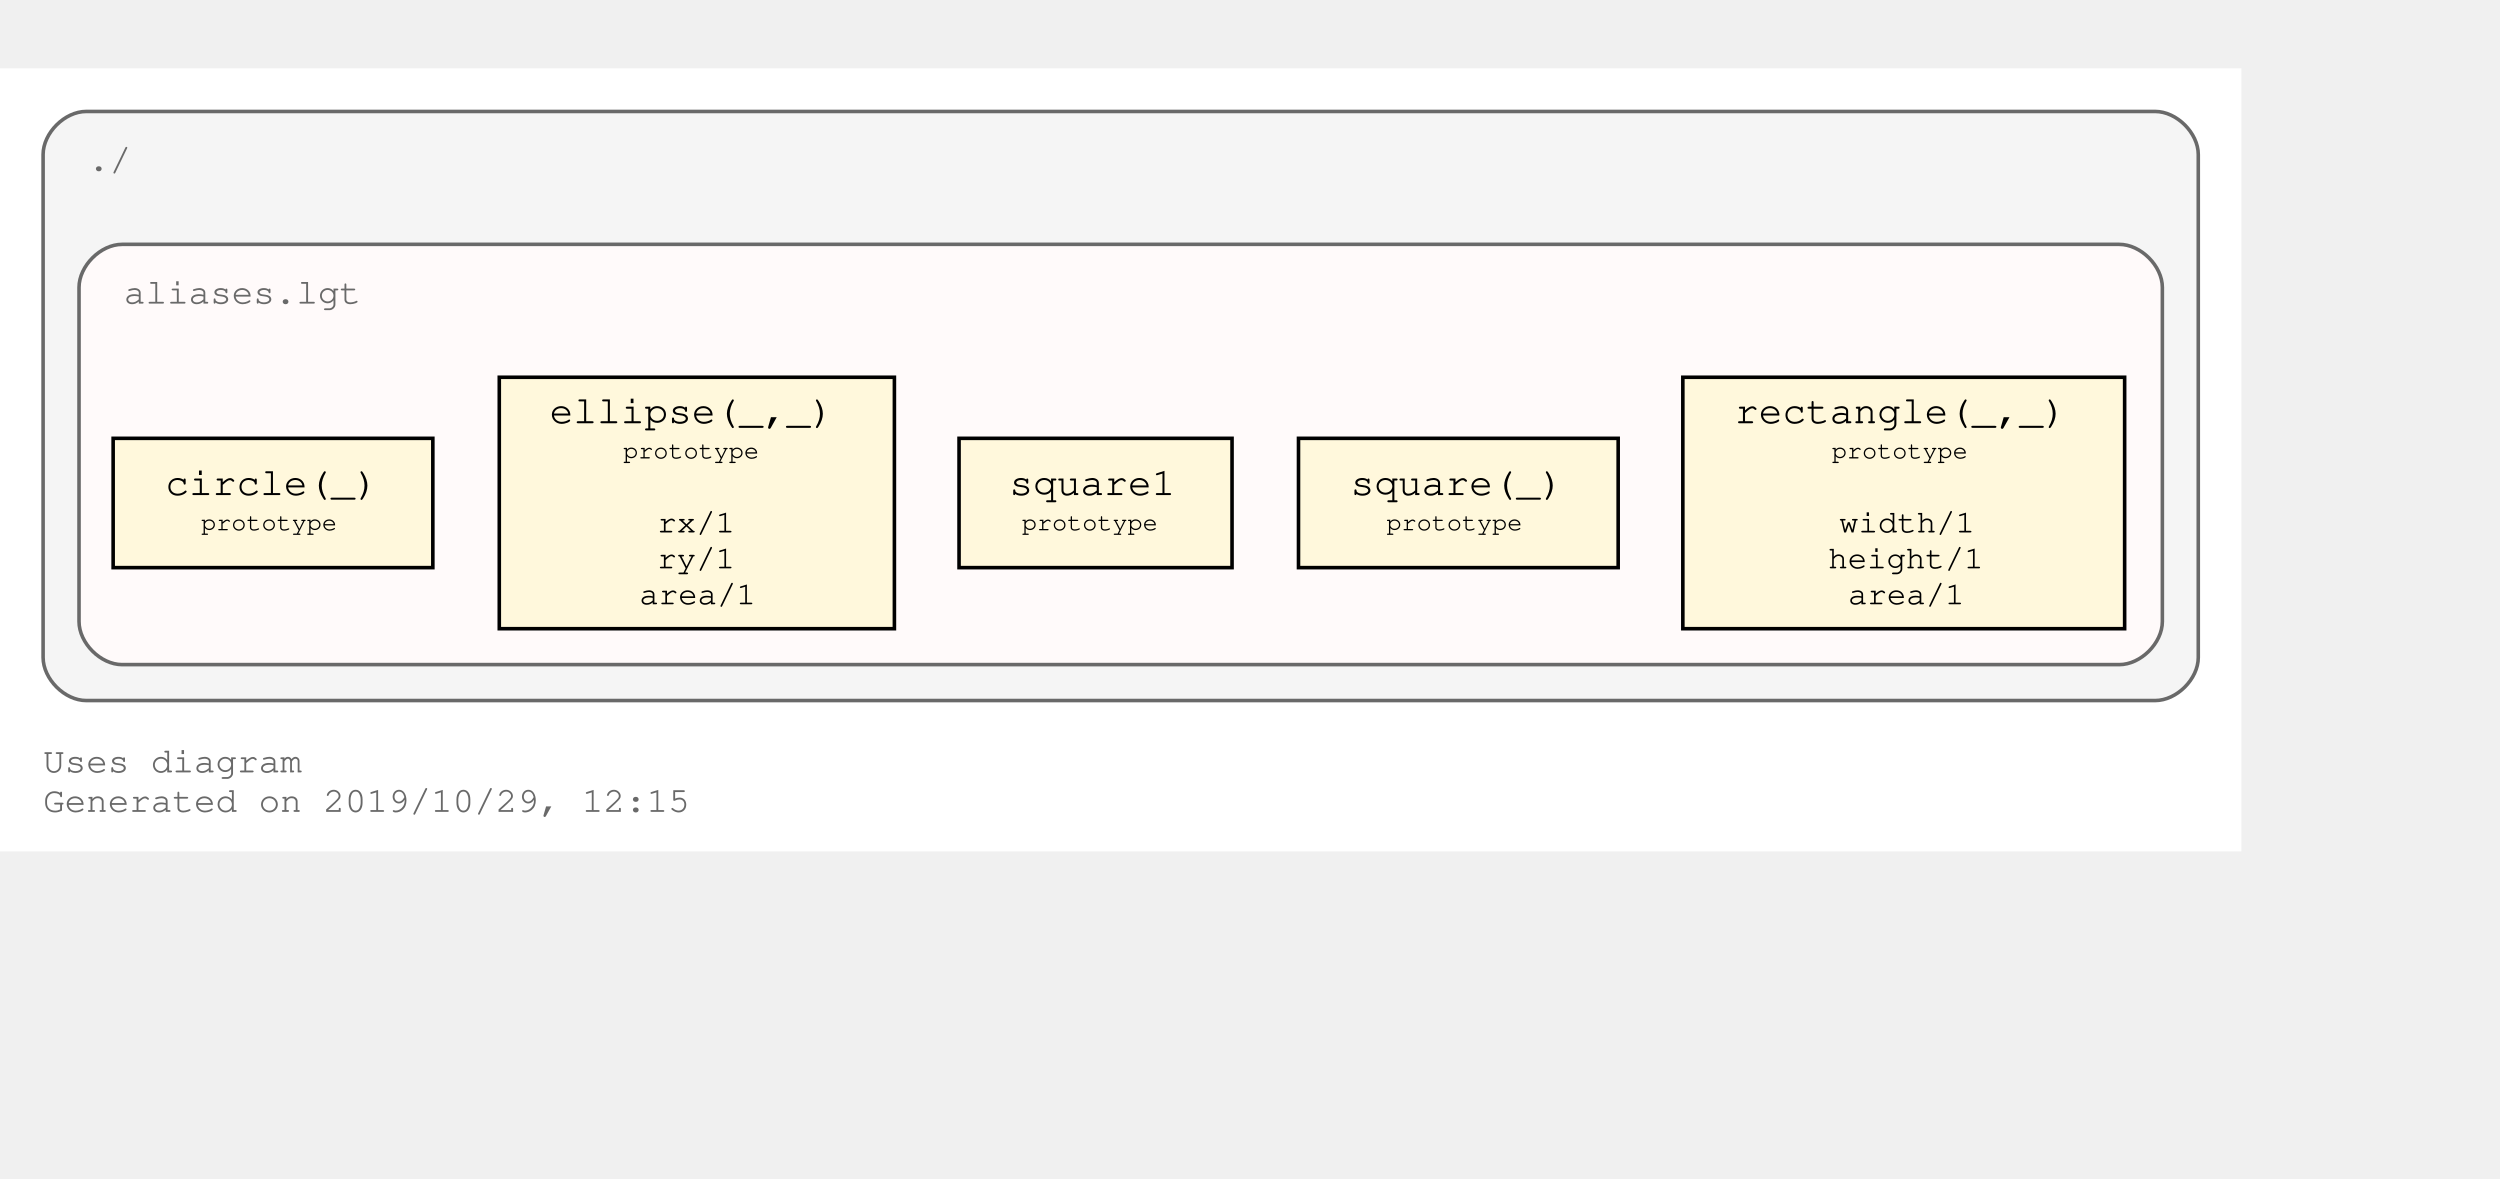
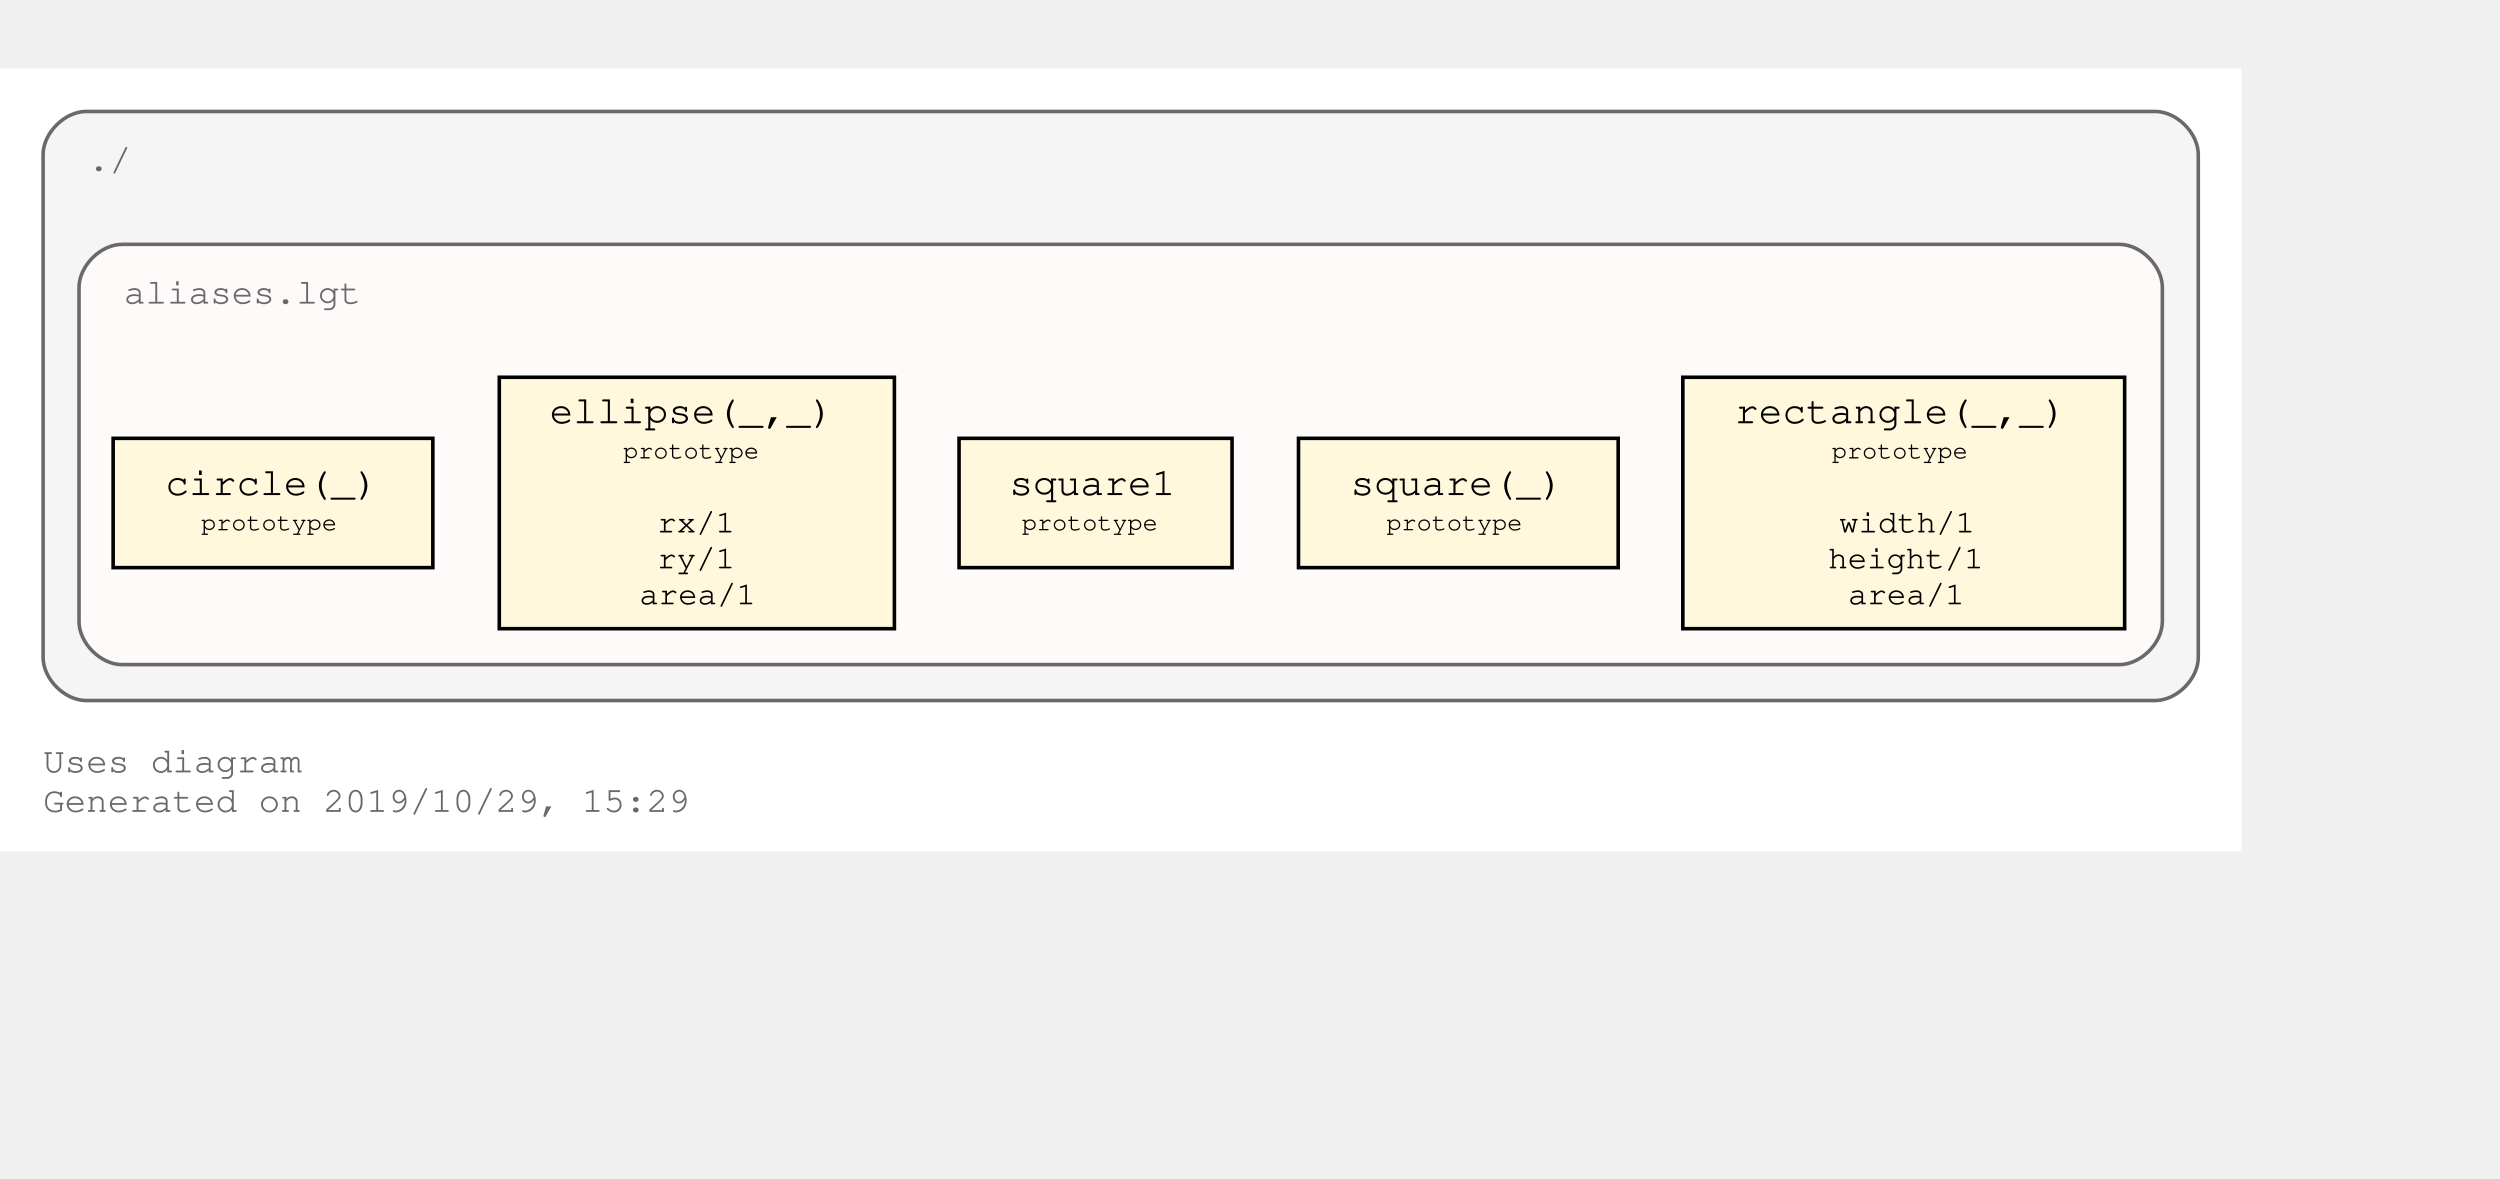
<svg xmlns="http://www.w3.org/2000/svg" xmlns:xlink="http://www.w3.org/1999/xlink" width="768pt" height="362pt" viewBox="72.00 72.00 696.00 290.00">
  <g id="graph0" class="graph" transform="scale(1 1) rotate(0) translate(76 286)">
    <polygon fill="#ffffff" stroke="transparent" points="-4,4 -4,-214 620,-214 620,4 -4,4" />
    <text text-anchor="start" x="8" y="-18" font-family="Courier,monospace" font-size="10.00" fill="#696969">Uses diagram</text>
-     <text text-anchor="start" x="8" y="-7" font-family="Courier,monospace" font-size="10.00" fill="#696969">Generated on 2019/10/29, 12:15</text>
+     <text text-anchor="start" x="8" y="-7" font-family="Courier,monospace" font-size="10.00" fill="#696969">Generated on 2019/10/29, 15:29</text>
    <g id="clust1" class="cluster">
      <path fill="#f5f5f5" stroke="#696969" d="M20,-38C20,-38 596,-38 596,-38 602,-38 608,-44 608,-50 608,-50 608,-190 608,-190 608,-196 602,-202 596,-202 596,-202 20,-202 20,-202 14,-202 8,-196 8,-190 8,-190 8,-50 8,-50 8,-44 14,-38 20,-38" />
      <text text-anchor="start" x="20.5" y="-185.5" font-family="Courier,monospace" font-size="10.00" fill="#696969">./</text>
    </g>
    <g id="clust3" class="cluster">
      <g id="a_clust3">
        <a xlink:title="aliases.lgt">
          <path fill="#fffafa" stroke="#696969" d="M30,-48C30,-48 586,-48 586,-48 592,-48 598,-54 598,-60 598,-60 598,-153 598,-153 598,-159 592,-165 586,-165 586,-165 30,-165 30,-165 24,-165 18,-159 18,-153 18,-153 18,-60 18,-60 18,-54 24,-48 30,-48" />
          <text text-anchor="start" x="30.5" y="-148.5" font-family="Courier,monospace" font-size="10.00" fill="#696969">aliases.lgt</text>
        </a>
      </g>
    </g>
    <g id="node1" class="node">
      <g id="a_node1">
        <a xlink:title="prototype">
          <polygon fill="#fff8dc" stroke="#000000" points="587.5,-128 464.5,-128 464.5,-58 587.5,-58 587.5,-128" />
          <text text-anchor="start" x="473" y="-115.8" font-family="Courier,monospace" font-size="9.00" fill="#000000"> </text>
          <text text-anchor="start" x="479" y="-115.2" font-family="Courier,monospace" font-size="11.00" fill="#000000">rectangle(_,_)</text>
          <text text-anchor="start" x="574" y="-115.8" font-family="Courier,monospace" font-size="9.00" fill="#000000"> </text>
          <text text-anchor="start" x="473" y="-104.8" font-family="Courier,monospace" font-size="9.00" fill="#000000"> </text>
          <text text-anchor="start" x="506" y="-105.4" font-family="Courier,monospace" font-size="7.00" fill="#000000">prototype</text>
          <text text-anchor="start" x="574" y="-104.8" font-family="Courier,monospace" font-size="9.00" fill="#000000"> </text>
          <text text-anchor="start" x="473" y="-94.8" font-family="Courier,monospace" font-size="9.00" fill="#000000"> </text>
          <text text-anchor="start" x="473" y="-84.8" font-family="Courier,monospace" font-size="9.00" fill="#000000"> </text>
          <text text-anchor="start" x="508" y="-84.8" font-family="Courier,monospace" font-size="9.00" fill="#000000">width/1</text>
          <text text-anchor="start" x="574" y="-84.8" font-family="Courier,monospace" font-size="9.00" fill="#000000"> </text>
          <text text-anchor="start" x="473" y="-74.8" font-family="Courier,monospace" font-size="9.00" fill="#000000"> </text>
          <text text-anchor="start" x="505" y="-74.8" font-family="Courier,monospace" font-size="9.00" fill="#000000">height/1</text>
          <text text-anchor="start" x="574" y="-74.8" font-family="Courier,monospace" font-size="9.00" fill="#000000"> </text>
          <text text-anchor="start" x="473" y="-64.8" font-family="Courier,monospace" font-size="9.00" fill="#000000"> </text>
          <text text-anchor="start" x="510.5" y="-64.8" font-family="Courier,monospace" font-size="9.00" fill="#000000">area/1</text>
          <text text-anchor="start" x="574" y="-64.8" font-family="Courier,monospace" font-size="9.00" fill="#000000"> </text>
        </a>
      </g>
    </g>
    <g id="node2" class="node">
      <g id="a_node2">
        <a xlink:title="prototype">
          <polygon fill="#fff8dc" stroke="#000000" points="446.5,-111 357.5,-111 357.5,-75 446.5,-75 446.5,-111" />
          <text text-anchor="start" x="366" y="-95.8" font-family="Courier,monospace" font-size="9.00" fill="#000000"> </text>
          <text text-anchor="start" x="372" y="-95.2" font-family="Courier,monospace" font-size="11.00" fill="#000000">square(_)</text>
          <text text-anchor="start" x="433" y="-95.8" font-family="Courier,monospace" font-size="9.00" fill="#000000"> </text>
          <text text-anchor="start" x="366" y="-84.8" font-family="Courier,monospace" font-size="9.00" fill="#000000"> </text>
          <text text-anchor="start" x="382" y="-85.4" font-family="Courier,monospace" font-size="7.00" fill="#000000">prototype</text>
          <text text-anchor="start" x="433" y="-84.8" font-family="Courier,monospace" font-size="9.00" fill="#000000"> </text>
        </a>
      </g>
    </g>
    <g id="node3" class="node">
      <g id="a_node3">
        <a xlink:title="prototype">
          <polygon fill="#fff8dc" stroke="#000000" points="339,-111 263,-111 263,-75 339,-75 339,-111" />
          <text text-anchor="start" x="271" y="-95.8" font-family="Courier,monospace" font-size="9.00" fill="#000000"> </text>
          <text text-anchor="start" x="277" y="-95.2" font-family="Courier,monospace" font-size="11.00" fill="#000000">square1</text>
          <text text-anchor="start" x="325" y="-95.8" font-family="Courier,monospace" font-size="9.00" fill="#000000"> </text>
          <text text-anchor="start" x="271" y="-84.8" font-family="Courier,monospace" font-size="9.00" fill="#000000"> </text>
          <text text-anchor="start" x="280.5" y="-85.4" font-family="Courier,monospace" font-size="7.00" fill="#000000">prototype</text>
          <text text-anchor="start" x="325" y="-84.8" font-family="Courier,monospace" font-size="9.00" fill="#000000"> </text>
        </a>
      </g>
    </g>
    <g id="node4" class="node">
      <g id="a_node4">
        <a xlink:title="prototype">
          <polygon fill="#fff8dc" stroke="#000000" points="245,-128 135,-128 135,-58 245,-58 245,-128" />
          <text text-anchor="start" x="143" y="-115.8" font-family="Courier,monospace" font-size="9.00" fill="#000000"> </text>
          <text text-anchor="start" x="149" y="-115.2" font-family="Courier,monospace" font-size="11.00" fill="#000000">ellipse(_,_)</text>
          <text text-anchor="start" x="231" y="-115.8" font-family="Courier,monospace" font-size="9.00" fill="#000000"> </text>
          <text text-anchor="start" x="143" y="-104.8" font-family="Courier,monospace" font-size="9.00" fill="#000000"> </text>
          <text text-anchor="start" x="169.5" y="-105.4" font-family="Courier,monospace" font-size="7.00" fill="#000000">prototype</text>
          <text text-anchor="start" x="231" y="-104.8" font-family="Courier,monospace" font-size="9.00" fill="#000000"> </text>
          <text text-anchor="start" x="143" y="-94.8" font-family="Courier,monospace" font-size="9.00" fill="#000000"> </text>
          <text text-anchor="start" x="143" y="-84.8" font-family="Courier,monospace" font-size="9.00" fill="#000000"> </text>
          <text text-anchor="start" x="179" y="-84.8" font-family="Courier,monospace" font-size="9.00" fill="#000000">rx/1</text>
          <text text-anchor="start" x="231" y="-84.8" font-family="Courier,monospace" font-size="9.00" fill="#000000"> </text>
          <text text-anchor="start" x="143" y="-74.8" font-family="Courier,monospace" font-size="9.00" fill="#000000"> </text>
          <text text-anchor="start" x="179" y="-74.8" font-family="Courier,monospace" font-size="9.00" fill="#000000">ry/1</text>
          <text text-anchor="start" x="231" y="-74.8" font-family="Courier,monospace" font-size="9.00" fill="#000000"> </text>
          <text text-anchor="start" x="143" y="-64.8" font-family="Courier,monospace" font-size="9.00" fill="#000000"> </text>
          <text text-anchor="start" x="174" y="-64.8" font-family="Courier,monospace" font-size="9.00" fill="#000000">area/1</text>
          <text text-anchor="start" x="231" y="-64.8" font-family="Courier,monospace" font-size="9.00" fill="#000000"> </text>
        </a>
      </g>
    </g>
    <g id="node5" class="node">
      <g id="a_node5">
        <a xlink:title="prototype">
          <polygon fill="#fff8dc" stroke="#000000" points="116.5,-111 27.5,-111 27.5,-75 116.5,-75 116.5,-111" />
          <text text-anchor="start" x="36" y="-95.8" font-family="Courier,monospace" font-size="9.00" fill="#000000"> </text>
          <text text-anchor="start" x="42" y="-95.2" font-family="Courier,monospace" font-size="11.00" fill="#000000">circle(_)</text>
          <text text-anchor="start" x="103" y="-95.8" font-family="Courier,monospace" font-size="9.00" fill="#000000"> </text>
          <text text-anchor="start" x="36" y="-84.8" font-family="Courier,monospace" font-size="9.00" fill="#000000"> </text>
          <text text-anchor="start" x="52" y="-85.4" font-family="Courier,monospace" font-size="7.00" fill="#000000">prototype</text>
          <text text-anchor="start" x="103" y="-84.8" font-family="Courier,monospace" font-size="9.00" fill="#000000"> </text>
        </a>
      </g>
    </g>
  </g>
</svg>
